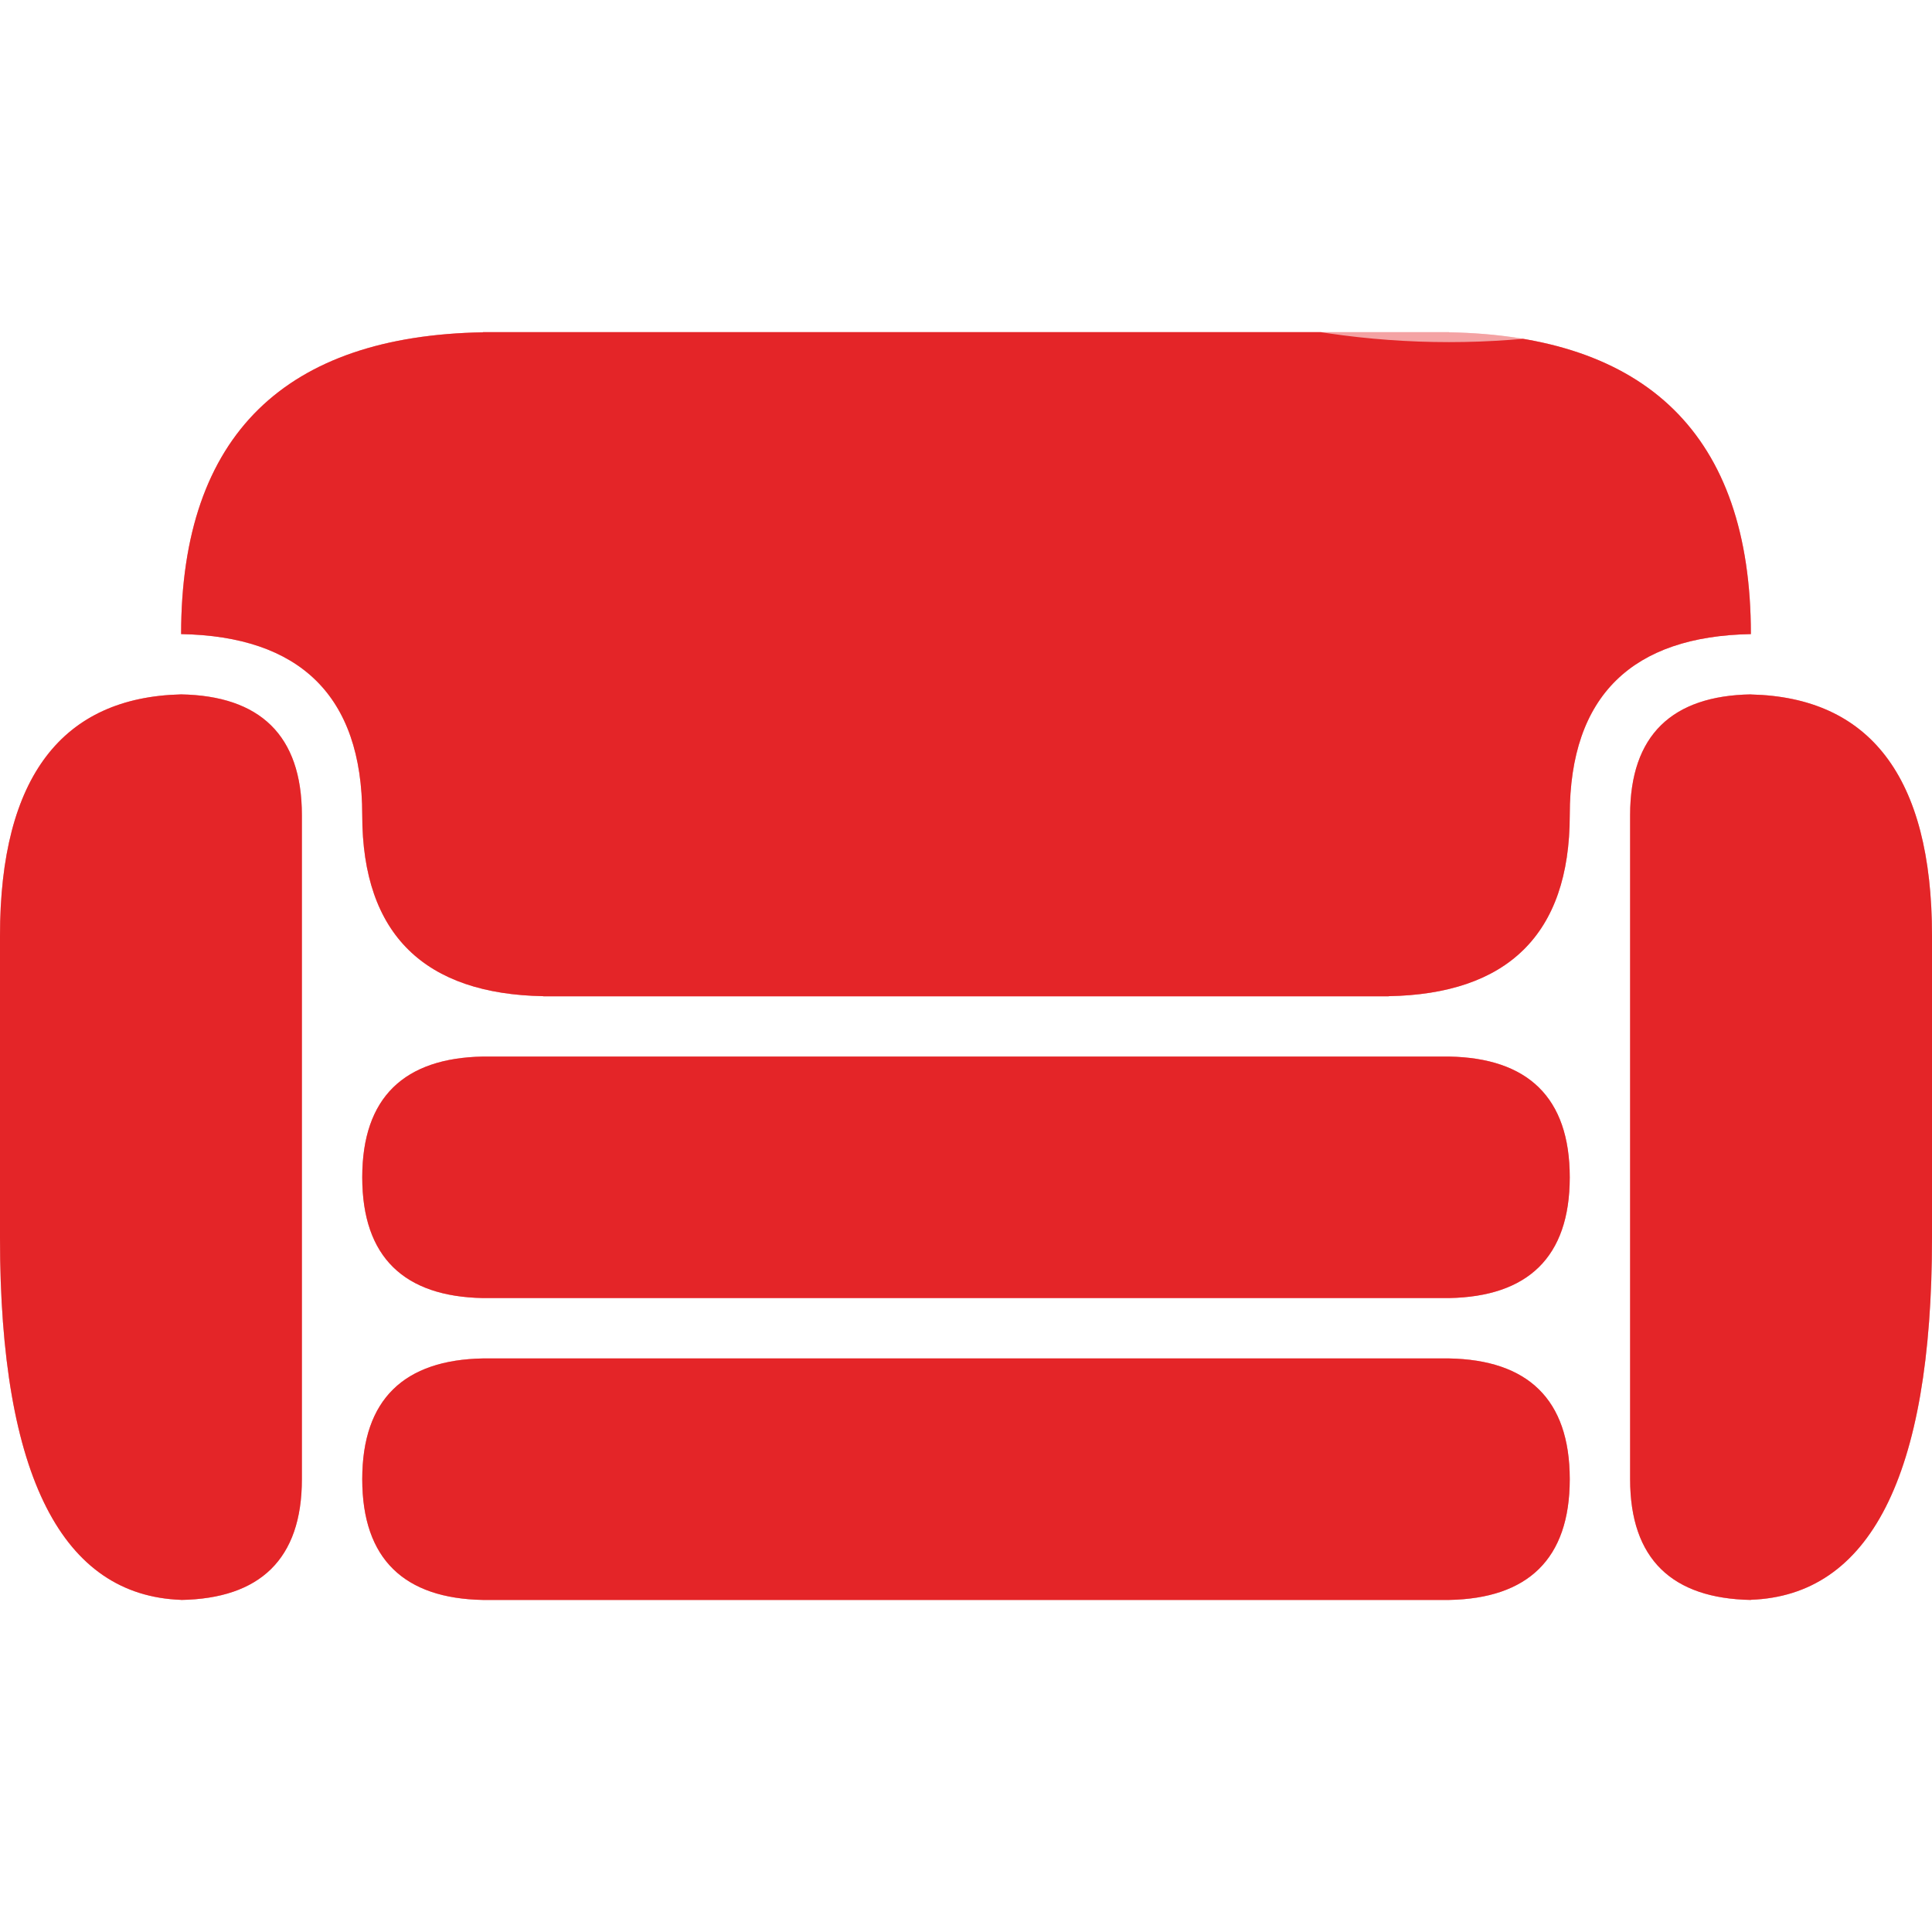
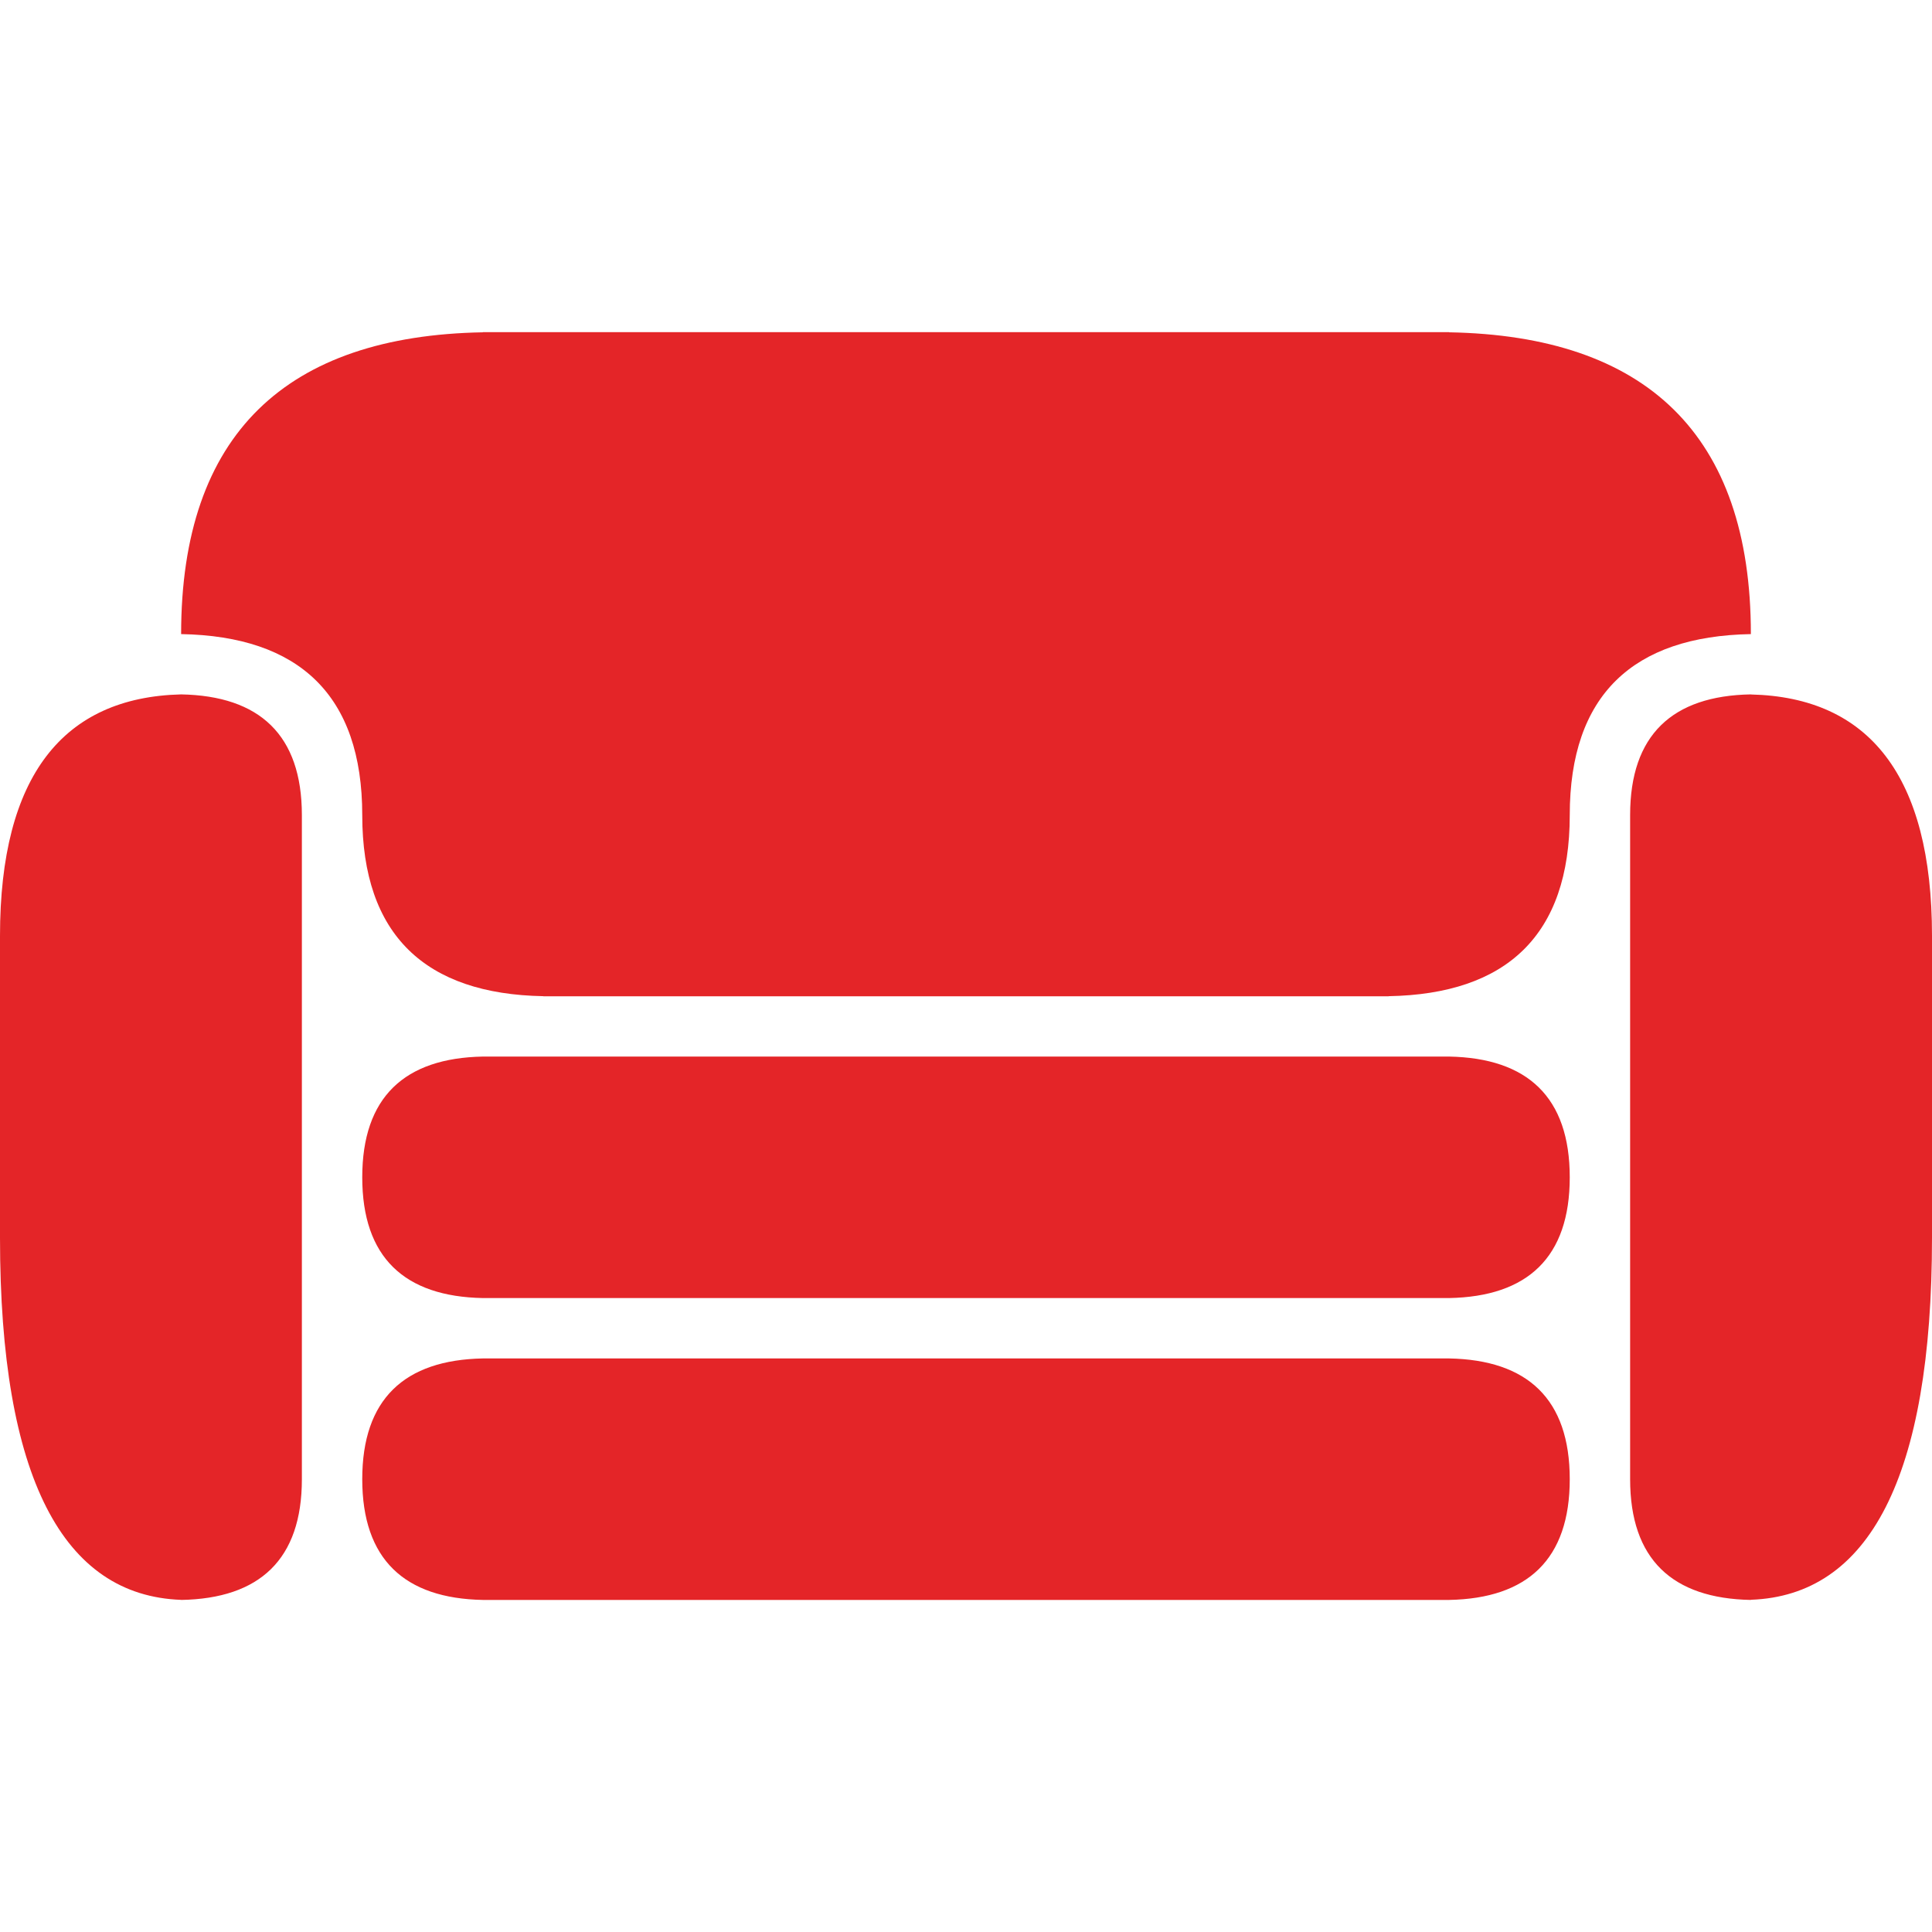
<svg xmlns="http://www.w3.org/2000/svg" viewBox="0 0 24 24" role="img" aria-label="Apache CouchDB">
-   <defs>
-     <clipPath id="tss_apachecouchdb_clip">
-       <path clip-rule="evenodd" d="M19.5 14.625c0 .995-.524 1.482-1.5 1.5H6c-.976-.018-1.5-.505-1.5-1.5s.524-1.482 1.5-1.5h12c.976.018 1.5.505 1.5 1.5m-1.5 2.25H6c-.976.018-1.5.505-1.5 1.5s.524 1.482 1.5 1.5h12c.976-.018 1.5-.505 1.5-1.5s-.524-1.482-1.5-1.5m3.75-8.248v-.001c-.976.017-1.5.504-1.5 1.499v8.25c0 .995.524 1.482 1.5 1.5v-.002c1.464-.052 2.25-1.514 2.25-4.498v-3.75c0-1.99-.786-2.964-2.25-2.998m-19.5-.001C.786 8.662 0 9.637 0 11.626v3.75c0 2.984.786 4.446 2.25 4.498v.001c.976-.017 1.5-.504 1.5-1.499v-8.25c0-.995-.524-1.482-1.5-1.5m19.5-.75c0-2.486-1.31-3.705-3.75-3.748v-.002H6v.002c-2.44.043-3.75 1.262-3.75 3.748v.001c1.464.026 2.25.757 2.25 2.249s.786 2.223 2.25 2.249v.001h10.5v-.001c1.464-.026 2.25-.757 2.25-2.249s.786-2.223 2.25-2.249z" />
-     </clipPath>
-   </defs>
-   <style>@keyframes tss_apachecouchdb_w1{0%{transform:translate(-20px,16px)}36%,80%{transform:translate(-2px,2px)}100%{transform:translate(-20px,16px)}}@keyframes tss_apachecouchdb_w2{0%{transform:translate(0px,17px)}34%,80%{transform:translate(-14px,2.5px)}100%{transform:translate(0px,17px)}}.tss_apachecouchdb_w1{animation:tss_apachecouchdb_w1 3.6s cubic-bezier(0.22,1,0.36,1) infinite}.tss_apachecouchdb_w2{animation:tss_apachecouchdb_w2 3.6s cubic-bezier(0.22,1,0.36,1) infinite}@media (prefers-reduced-motion: reduce){.tss_apachecouchdb_w1,.tss_apachecouchdb_w2{animation:none!important;transform:translate(0,-4px)!important}}</style>
-   <path fill="#E42528" fill-opacity="0.28" fill-rule="evenodd" d="M19.5 14.625c0 .995-.524 1.482-1.5 1.5H6c-.976-.018-1.5-.505-1.5-1.5s.524-1.482 1.5-1.5h12c.976.018 1.5.505 1.5 1.5m-1.5 2.25H6c-.976.018-1.5.505-1.5 1.5s.524 1.482 1.5 1.5h12c.976-.018 1.5-.505 1.5-1.5s-.524-1.482-1.5-1.5m3.75-8.248v-.001c-.976.017-1.5.504-1.5 1.499v8.25c0 .995.524 1.482 1.5 1.5v-.002c1.464-.052 2.25-1.514 2.25-4.498v-3.75c0-1.99-.786-2.964-2.25-2.998m-19.5-.001C.786 8.662 0 9.637 0 11.626v3.75c0 2.984.786 4.446 2.25 4.498v.001c.976-.017 1.5-.504 1.5-1.499v-8.25c0-.995-.524-1.482-1.5-1.5m19.5-.75c0-2.486-1.31-3.705-3.75-3.748v-.002H6v.002c-2.44.043-3.75 1.262-3.75 3.748v.001c1.464.026 2.25.757 2.25 2.249s.786 2.223 2.25 2.249v.001h10.5v-.001c1.464-.026 2.25-.757 2.25-2.249s.786-2.223 2.25-2.249z" />
-   <g clip-path="url(#tss_apachecouchdb_clip)">
-     <path class="tss_apachecouchdb_w2" fill="#F29698" fill-opacity="0.7" d="M-24 2 Q-18 -1.5 -12 2 T0 2 T12 2 T24 2 T36 2 T48 2 V28 H-24 Z" />
-     <path class="tss_apachecouchdb_w1" fill="#E42528" d="M-24 2.5 Q-18 -1 -12 2.5 T0 2.5 T12 2.5 T24 2.5 T36 2.5 T48 2.5 V28 H-24 Z" />
+   <style>@keyframes tss_apachecouchdb_al{0%{opacity:0}4%,92%{opacity:1}98%,100%{opacity:0}}@keyframes tss_apachecouchdb_mv{0%{transform:translateY(10px);opacity:0}40%,100%{transform:translateY(0);opacity:1}}@keyframes tss_apachecouchdb_pl{0%,58%{transform:scale(1)}79%{transform:scale(1.02)}100%{transform:scale(1)}}.tss_apachecouchdb_al{animation:tss_apachecouchdb_al 3.6s linear infinite}.tss_apachecouchdb_mv{animation:tss_apachecouchdb_mv 3.6s cubic-bezier(.22,1,.36,1) infinite}.tss_apachecouchdb_pl{transform-box:fill-box;transform-origin:50% 50%;animation:tss_apachecouchdb_pl 3.6s ease-in-out infinite}@media (prefers-reduced-motion: reduce){.tss_apachecouchdb_al,.tss_apachecouchdb_mv,.tss_apachecouchdb_pl{animation:none!important}.tss_apachecouchdb_al{opacity:1!important}.tss_apachecouchdb_mv{transform:none!important;opacity:1!important}.tss_apachecouchdb_pl{transform:none!important}}</style>
+   <g class="tss_apachecouchdb_al">
+     <g class="tss_apachecouchdb_mv">
+       <g class="tss_apachecouchdb_pl">
+         <path fill="#E42528" fill-rule="evenodd" d="M19.5 14.625c0 .995-.524 1.482-1.5 1.5H6c-.976-.018-1.5-.505-1.5-1.5s.524-1.482 1.5-1.5h12c.976.018 1.5.505 1.5 1.5m-1.5 2.25H6c-.976.018-1.5.505-1.5 1.5s.524 1.482 1.5 1.5h12c.976-.018 1.5-.505 1.5-1.5s-.524-1.482-1.5-1.5m3.75-8.248v-.001c-.976.017-1.5.504-1.5 1.499v8.25c0 .995.524 1.482 1.5 1.5v-.002c1.464-.052 2.25-1.514 2.25-4.498v-3.75c0-1.99-.786-2.964-2.25-2.998m-19.5-.001C.786 8.662 0 9.637 0 11.626v3.75c0 2.984.786 4.446 2.25 4.498v.001c.976-.017 1.5-.504 1.5-1.499v-8.25c0-.995-.524-1.482-1.5-1.5m19.5-.75c0-2.486-1.31-3.705-3.75-3.748v-.002H6v.002c-2.44.043-3.75 1.262-3.75 3.748v.001c1.464.026 2.25.757 2.25 2.249s.786 2.223 2.25 2.249v.001h10.5v-.001c1.464-.026 2.25-.757 2.25-2.249s.786-2.223 2.25-2.249z" />
+       </g>
+     </g>
  </g>
</svg>
